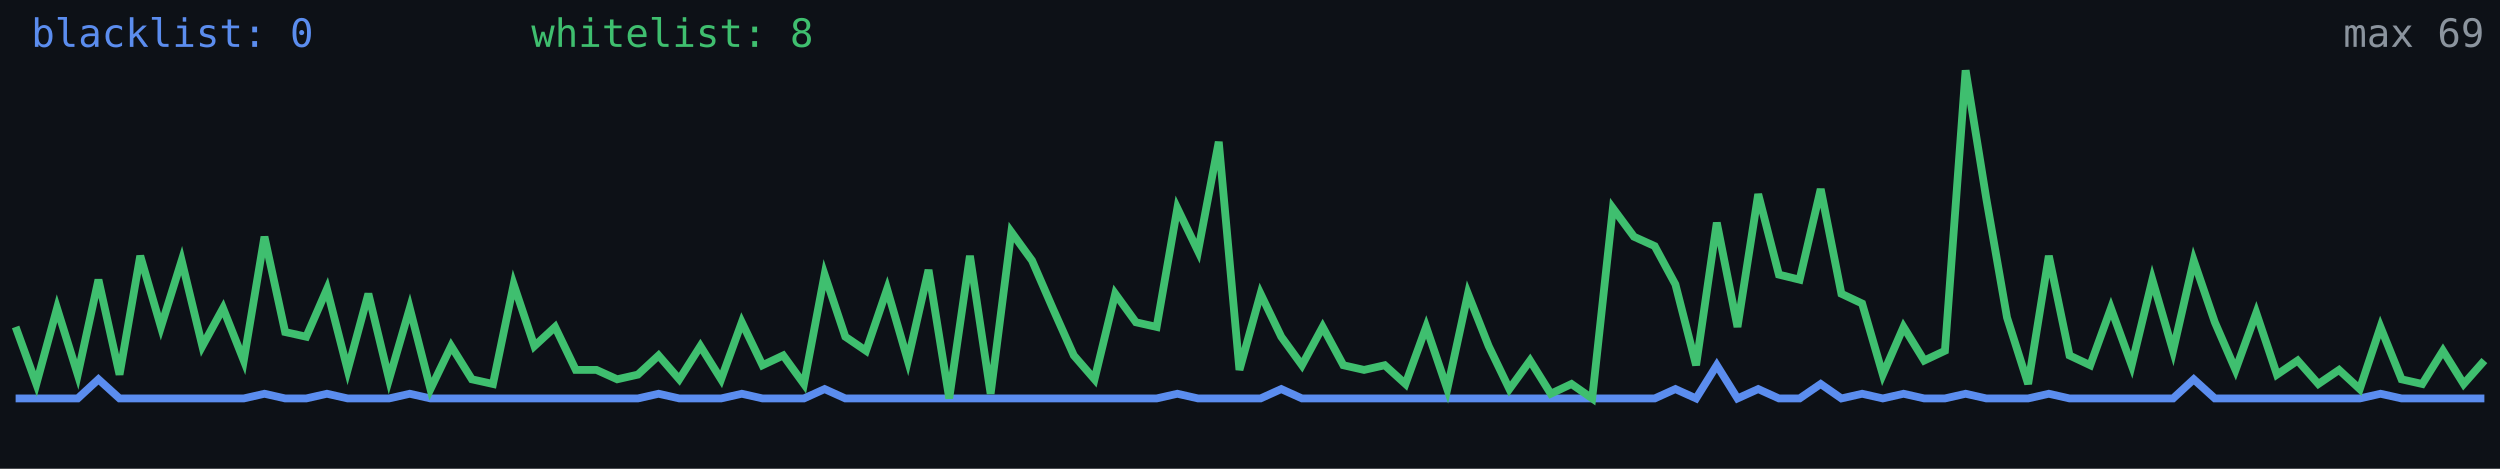
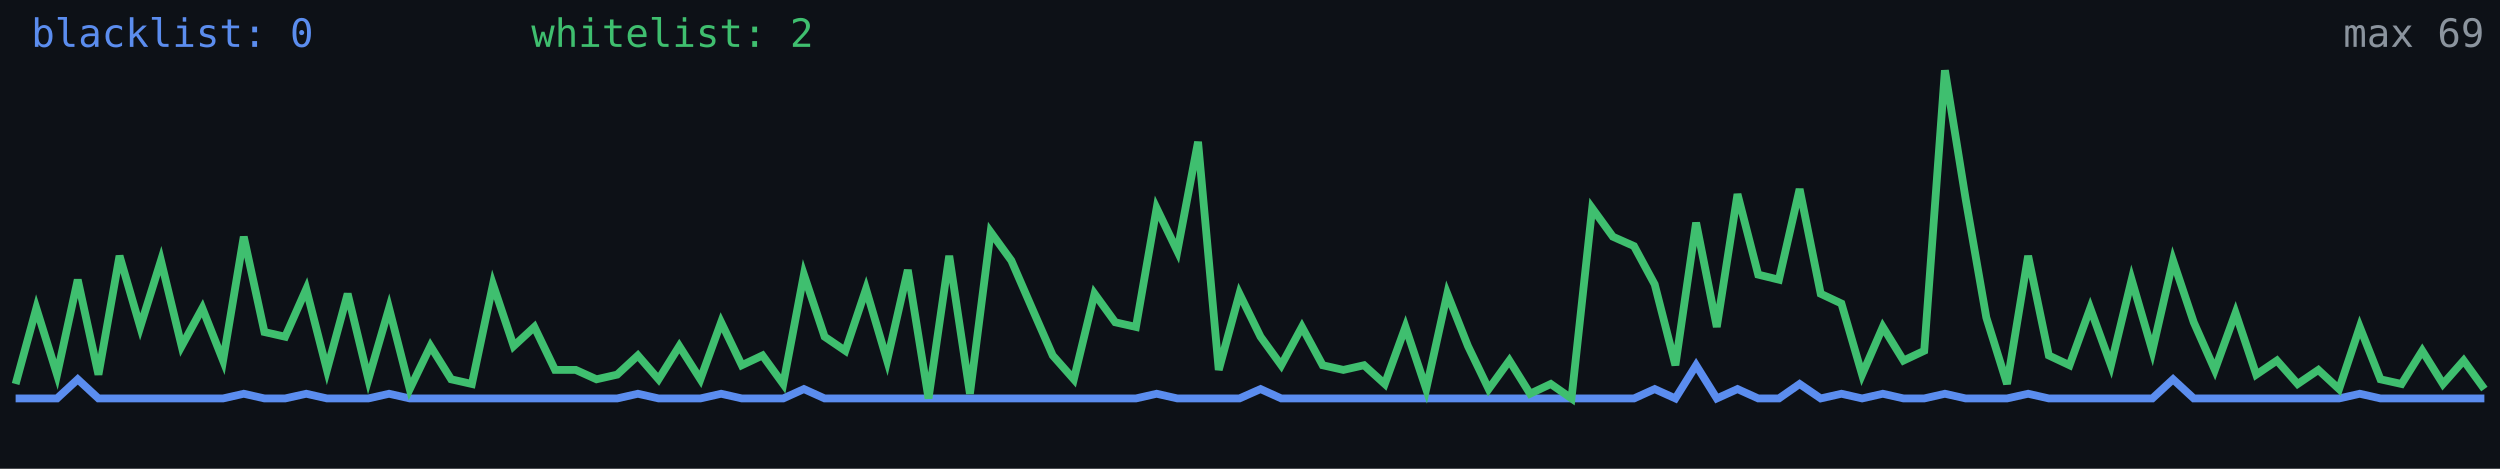
<svg xmlns="http://www.w3.org/2000/svg" width="640" height="120" viewBox="0 0 640 120" role="img" aria-label="Alive configs trend">
  <rect width="640" height="120" fill="#0d1117" />
-   <polyline fill="none" stroke="#5b8def" stroke-width="2" points="4.0,102.0 9.3,102.0 14.6,102.0 19.9,102.0 25.2,97.1 30.6,102.0 35.9,102.0 41.2,102.0 46.5,102.0 51.8,102.0 57.1,102.0 62.4,102.0 67.7,100.8 73.0,102.0 78.4,102.0 83.7,100.8 89.0,102.0 94.3,102.0 99.6,102.0 104.9,100.8 110.2,102.0 115.5,102.0 120.8,102.0 126.2,102.0 131.5,102.0 136.8,102.0 142.1,102.0 147.4,102.0 152.7,102.0 158.0,102.0 163.3,102.0 168.6,100.8 173.9,102.0 179.3,102.0 184.6,102.0 189.9,100.8 195.2,102.0 200.5,102.0 205.8,102.0 211.1,99.6 216.4,102.0 221.7,102.0 227.1,102.0 232.4,102.0 237.7,102.0 243.0,102.0 248.3,102.0 253.6,102.0 258.9,102.0 264.2,102.0 269.5,102.0 274.9,102.0 280.2,102.0 285.5,102.0 290.8,102.0 296.1,102.0 301.4,100.8 306.7,102.0 312.0,102.0 317.3,102.0 322.7,102.0 328.0,99.6 333.3,102.0 338.6,102.0 343.9,102.0 349.2,102.0 354.5,102.0 359.8,102.0 365.1,102.0 370.5,102.0 375.8,102.0 381.1,102.0 386.4,102.0 391.7,102.0 397.0,102.0 402.3,102.0 407.6,102.0 412.9,102.0 418.3,102.0 423.6,102.0 428.9,99.6 434.2,102.0 439.5,93.5 444.8,102.0 450.1,99.6 455.4,102.0 460.7,102.0 466.1,98.3 471.4,102.0 476.7,100.8 482.0,102.0 487.3,100.8 492.6,102.0 497.9,102.0 503.2,100.8 508.5,102.0 513.8,102.0 519.2,102.0 524.5,100.8 529.8,102.0 535.1,102.0 540.4,102.0 545.7,102.0 551.0,102.0 556.3,102.0 561.6,97.1 567.0,102.0 572.3,102.0 577.6,102.0 582.9,102.0 588.2,102.0 593.5,102.0 598.8,102.0 604.1,102.0 609.4,100.8 614.8,102.0 620.1,102.0 625.4,102.0 630.7,102.0 636.0,102.0" />
-   <polyline fill="none" stroke="#3fbf6f" stroke-width="2" points="4.0,83.7 9.3,98.3 14.6,78.9 19.9,95.9 25.2,71.6 30.6,95.9 35.9,65.5 41.2,83.7 46.5,66.7 51.8,88.6 57.1,78.9 62.4,92.3 67.7,60.6 73.0,85.0 78.4,86.2 83.7,74.0 89.0,94.7 94.3,75.2 99.6,97.1 104.9,78.9 110.2,99.6 115.5,88.6 120.8,97.1 126.2,98.3 131.5,72.8 136.8,88.6 142.1,83.7 147.4,94.7 152.7,94.7 158.0,97.1 163.3,95.9 168.6,91.0 173.9,97.1 179.3,88.6 184.6,97.1 189.9,82.5 195.2,93.5 200.5,91.0 205.8,98.3 211.1,70.3 216.4,86.2 221.7,89.8 227.1,74.0 232.4,92.3 237.7,69.1 243.0,102.0 248.3,65.5 253.6,100.8 258.9,59.4 264.2,66.7 269.5,78.9 274.9,91.0 280.2,97.1 285.5,75.2 290.8,82.5 296.1,83.7 301.4,53.3 306.7,64.3 312.0,36.3 317.3,94.7 322.7,75.2 328.0,86.2 333.3,93.5 338.6,83.7 343.9,93.5 349.2,94.7 354.5,93.5 359.8,98.3 365.1,83.7 370.5,99.6 375.8,75.2 381.1,88.6 386.4,99.6 391.7,92.3 397.0,100.8 402.3,98.3 407.6,102.0 412.9,53.3 418.3,60.6 423.6,63.0 428.9,72.8 434.2,93.5 439.5,57.0 444.8,83.7 450.1,49.7 455.4,70.3 460.7,71.6 466.1,48.4 471.4,75.2 476.7,77.7 482.0,95.9 487.3,83.7 492.6,92.3 497.9,89.8 503.2,18.0 508.5,50.9 513.8,81.3 519.2,98.3 524.5,65.5 529.8,91.0 535.1,93.5 540.4,78.9 545.7,93.5 551.0,71.6 556.3,89.8 561.6,66.7 567.0,82.5 572.3,94.7 577.6,80.1 582.9,95.9 588.2,92.3 593.5,98.3 598.8,94.7 604.1,99.6 609.4,83.7 614.8,97.1 620.1,98.3 625.4,89.8 630.7,98.3 636.0,92.3" />
+   <polyline fill="none" stroke="#5b8def" stroke-width="2" points="4.0,102.0 9.3,102.0 14.6,102.0 19.9,97.1 25.2,102.0 30.6,102.0 35.9,102.0 41.2,102.0 46.5,102.0 51.8,102.0 57.1,102.0 62.4,100.8 67.7,102.0 73.0,102.0 78.4,100.8 83.7,102.0 89.0,102.0 94.3,102.0 99.6,100.8 104.9,102.0 110.2,102.0 115.5,102.0 120.8,102.0 126.2,102.0 131.5,102.0 136.8,102.0 142.1,102.0 147.4,102.0 152.7,102.0 158.0,102.0 163.3,100.8 168.6,102.0 173.9,102.0 179.3,102.0 184.6,100.8 189.9,102.0 195.2,102.0 200.5,102.0 205.8,99.6 211.1,102.0 216.4,102.0 221.7,102.0 227.1,102.0 232.4,102.0 237.7,102.0 243.0,102.0 248.3,102.0 253.6,102.0 258.9,102.0 264.2,102.0 269.5,102.0 274.9,102.0 280.2,102.0 285.5,102.0 290.8,102.0 296.1,100.8 301.4,102.0 306.7,102.0 312.0,102.0 317.3,102.0 322.7,99.6 328.0,102.0 333.3,102.0 338.6,102.0 343.9,102.0 349.2,102.0 354.5,102.0 359.8,102.0 365.1,102.0 370.5,102.0 375.8,102.0 381.1,102.0 386.4,102.0 391.7,102.0 397.0,102.0 402.3,102.0 407.6,102.0 412.9,102.0 418.3,102.0 423.6,99.6 428.9,102.0 434.2,93.5 439.5,102.0 444.8,99.6 450.1,102.0 455.4,102.0 460.7,98.3 466.1,102.0 471.4,100.8 476.7,102.0 482.0,100.8 487.3,102.0 492.6,102.0 497.9,100.8 503.2,102.0 508.5,102.0 513.8,102.0 519.2,100.8 524.5,102.0 529.8,102.0 535.1,102.0 540.4,102.0 545.7,102.0 551.0,102.0 556.3,97.1 561.6,102.0 567.0,102.0 572.3,102.0 577.6,102.0 582.9,102.0 588.2,102.0 593.5,102.0 598.8,102.0 604.1,100.8 609.4,102.0 614.8,102.0 620.1,102.0 625.4,102.0 630.7,102.0 636.0,102.0" />
+   <polyline fill="none" stroke="#3fbf6f" stroke-width="2" points="4.0,98.3 9.3,78.9 14.6,95.9 19.9,71.6 25.2,95.9 30.6,65.5 35.9,83.7 41.2,66.7 46.5,88.6 51.8,78.9 57.1,92.3 62.4,60.6 67.7,85.0 73.0,86.2 78.4,74.0 83.7,94.7 89.0,75.2 94.3,97.1 99.6,78.9 104.9,99.6 110.2,88.6 115.5,97.1 120.8,98.3 126.2,72.8 131.5,88.6 136.8,83.7 142.1,94.7 147.4,94.7 152.7,97.1 158.0,95.9 163.3,91.0 168.6,97.1 173.9,88.6 179.3,97.1 184.6,82.5 189.9,93.5 195.2,91.0 200.5,98.3 205.8,70.3 211.1,86.2 216.4,89.8 221.7,74.0 227.1,92.3 232.4,69.1 237.7,102.0 243.0,65.5 248.3,100.8 253.6,59.4 258.9,66.7 264.2,78.9 269.5,91.0 274.9,97.1 280.2,75.2 285.5,82.5 290.8,83.7 296.1,53.3 301.4,64.3 306.7,36.3 312.0,94.7 317.3,75.2 322.7,86.2 328.0,93.5 333.3,83.7 338.6,93.5 343.9,94.7 349.2,93.5 354.5,98.3 359.8,83.7 365.1,99.6 370.5,75.2 375.8,88.6 381.1,99.6 386.4,92.3 391.7,100.8 397.0,98.3 402.3,102.0 407.6,53.3 412.9,60.6 418.3,63.0 423.6,72.8 428.9,93.5 434.2,57.0 439.5,83.7 444.8,49.7 450.1,70.3 455.4,71.6 460.7,48.4 466.1,75.2 471.4,77.7 476.7,95.9 482.0,83.7 487.3,92.3 492.6,89.8 497.9,18.0 503.2,50.9 508.5,81.3 513.8,98.3 519.2,65.5 524.5,91.0 529.8,93.5 535.1,78.9 540.4,93.5 545.7,71.6 551.0,89.8 556.3,66.7 561.6,82.5 567.0,94.7 572.3,80.1 577.6,95.9 582.9,92.3 588.2,98.3 593.5,94.7 598.8,99.6 604.1,83.7 609.4,97.1 614.8,98.3 620.1,89.8 625.4,98.3 630.7,92.3 636.0,99.6" />
  <text x="8" y="12" fill="#5b8def" font-size="10" font-family="monospace">blacklist: 0</text>
-   <text x="136" y="12" fill="#3fbf6f" font-size="10" font-family="monospace">whitelist: 8</text>
+   <text x="136" y="12" fill="#3fbf6f" font-size="10" font-family="monospace">whitelist: 2</text>
  <text x="636" y="12" fill="#8b949e" font-size="10" text-anchor="end" font-family="monospace">max 69</text>
</svg>
